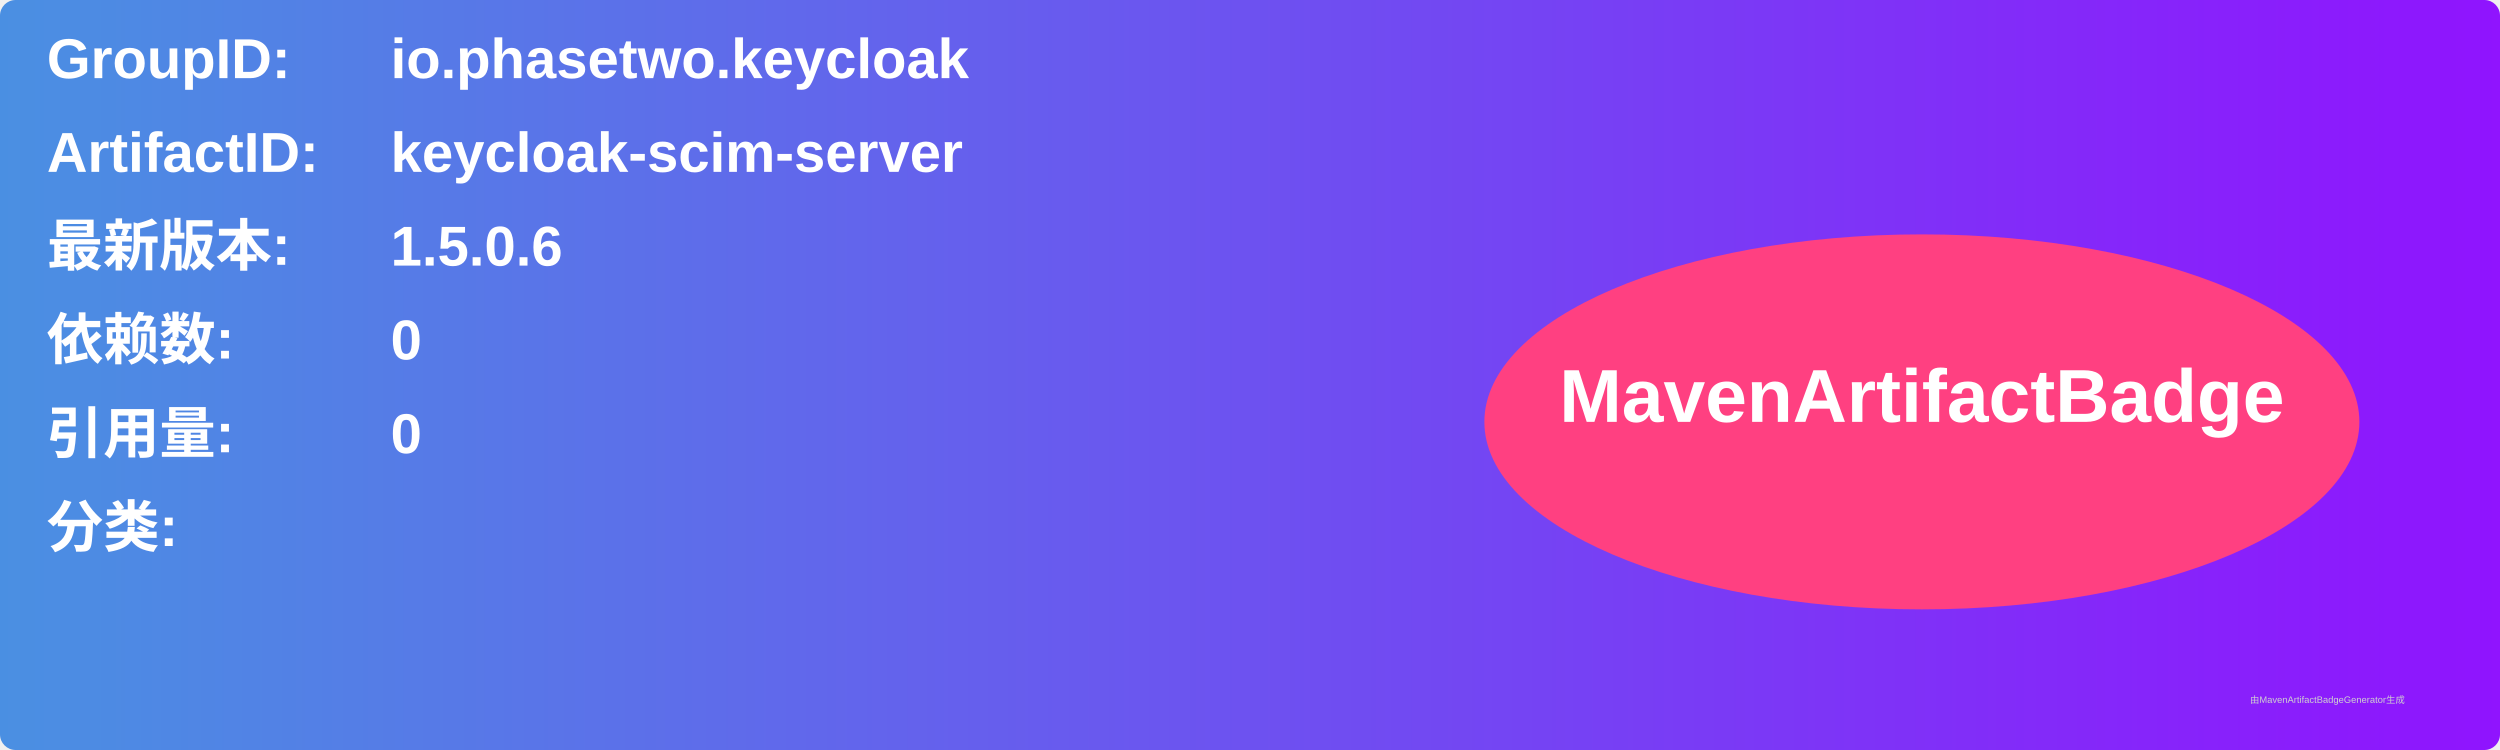
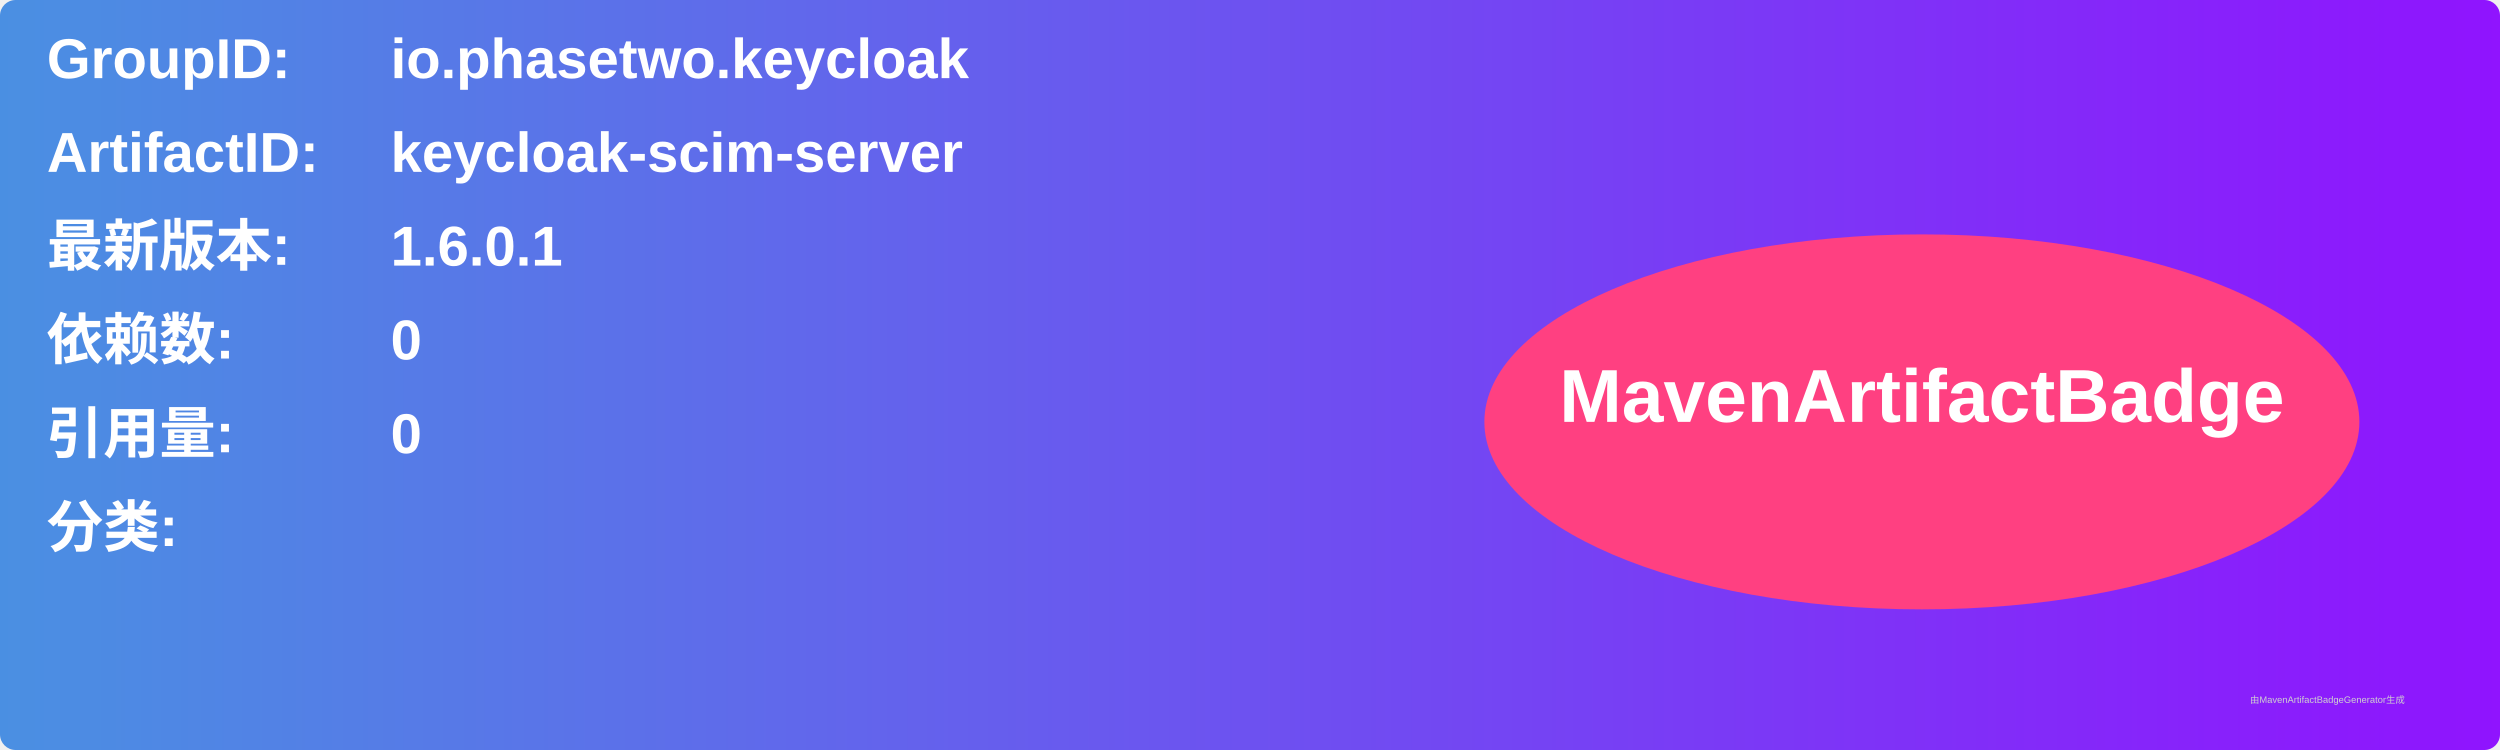
<svg xmlns="http://www.w3.org/2000/svg" width="800" height="240" viewBox="0 0 800 240">
  <linearGradient id="grad" x1="0%" y1="0%" x2="100%" y2="0%">
    <stop offset="0%" stop-color="#4a90e2" />
    <stop offset="100%" stop-color="#9013fe" />
  </linearGradient>
  <rect width="100%" height="100%" rx="5" ry="5" fill="url(#grad)" />
  <g transform="translate(15, 15)">
    <text x="0" y="10" font-family="Arial" font-size="18" fill="white" font-weight="bold" width="260">GroupID:</text>
    <text x="110" y="10" font-family="Arial" font-size="18" fill="white" font-weight="bold" width="460">io.phasetwo.keycloak</text>
    <text x="0" y="40" font-family="Arial" font-size="18" fill="white" font-weight="bold" width="260">ArtifactID:</text>
    <text x="110" y="40" font-family="Arial" font-size="18" fill="white" font-weight="bold" width="460">keycloak-scim-server</text>
    <text x="0" y="70" font-family="Arial" font-size="18" fill="white" font-weight="bold">最新版本:</text>
    <text x="110" y="70" font-family="Arial" font-size="18" fill="white" font-weight="bold">
-       <tspan font-weight="bold">1.5.0.6</tspan>
+       <tspan font-weight="bold">1.6.0.1</tspan>
    </text>
    <text x="0" y="100" font-family="Arial" font-size="18" fill="white" font-weight="bold">依赖数: </text>
    <text x="110" y="100" font-family="Arial" font-size="18" fill="white">
      <tspan font-weight="bold">0</tspan>
    </text>
    <text x="0" y="130" font-family="Arial" font-size="18" fill="white" font-weight="bold">引用量: </text>
    <text x="110" y="130" font-family="Arial" font-size="18" fill="white">
      <tspan font-weight="bold">0</tspan>
    </text>
    <text x="0" y="160" font-family="Arial" font-size="18" fill="white" font-weight="bold">分类:</text>
    <text x="10" y="190" font-family="Arial" font-size="10" fill="white">
      <tspan font-weight="bold" />
    </text>
    <ellipse cx="600" cy="120" rx="140" ry="60" fill="#ff4081" />
    <text x="600" y="120" text-anchor="middle" font-family="Arial" font-size="24" fill="white" font-weight="bold">MavenArtifactBadge</text>
  </g>
  <text x="720" y="225" font-family="Arial" font-size="3" fill="#d0d0d0">由MavenArtifactBadgeGenerator生成</text>
</svg>
